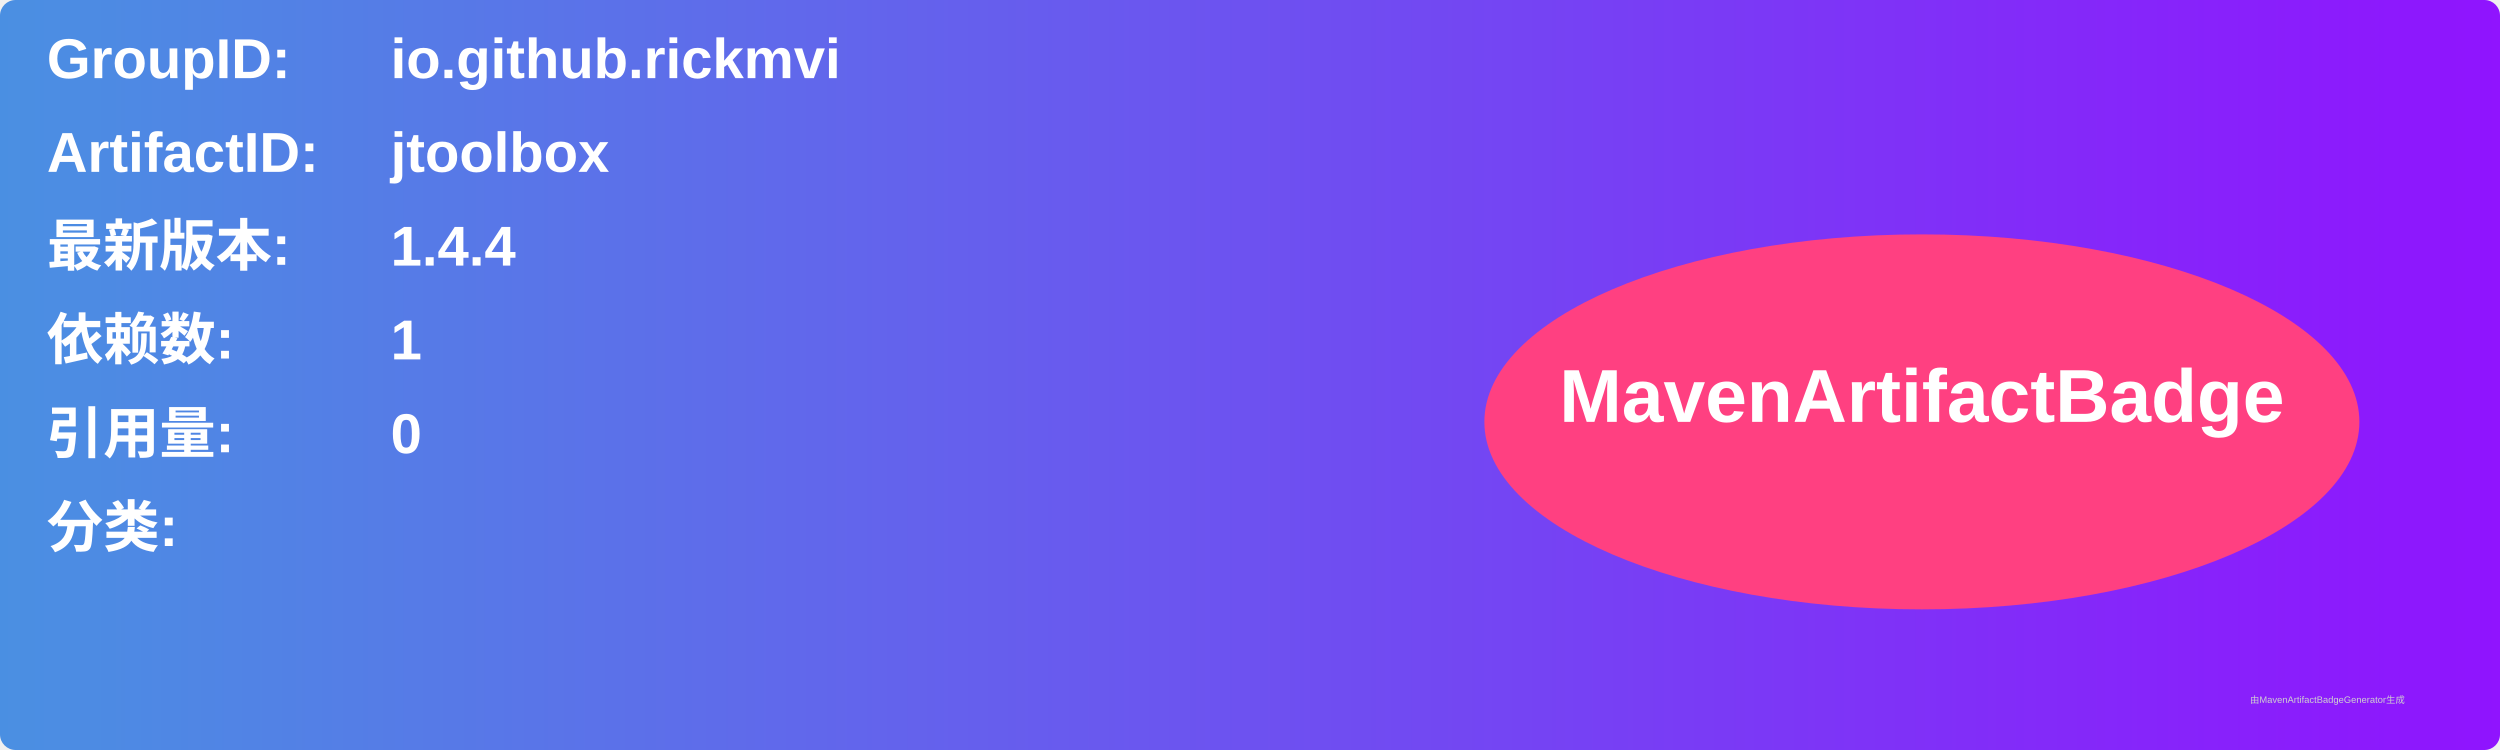
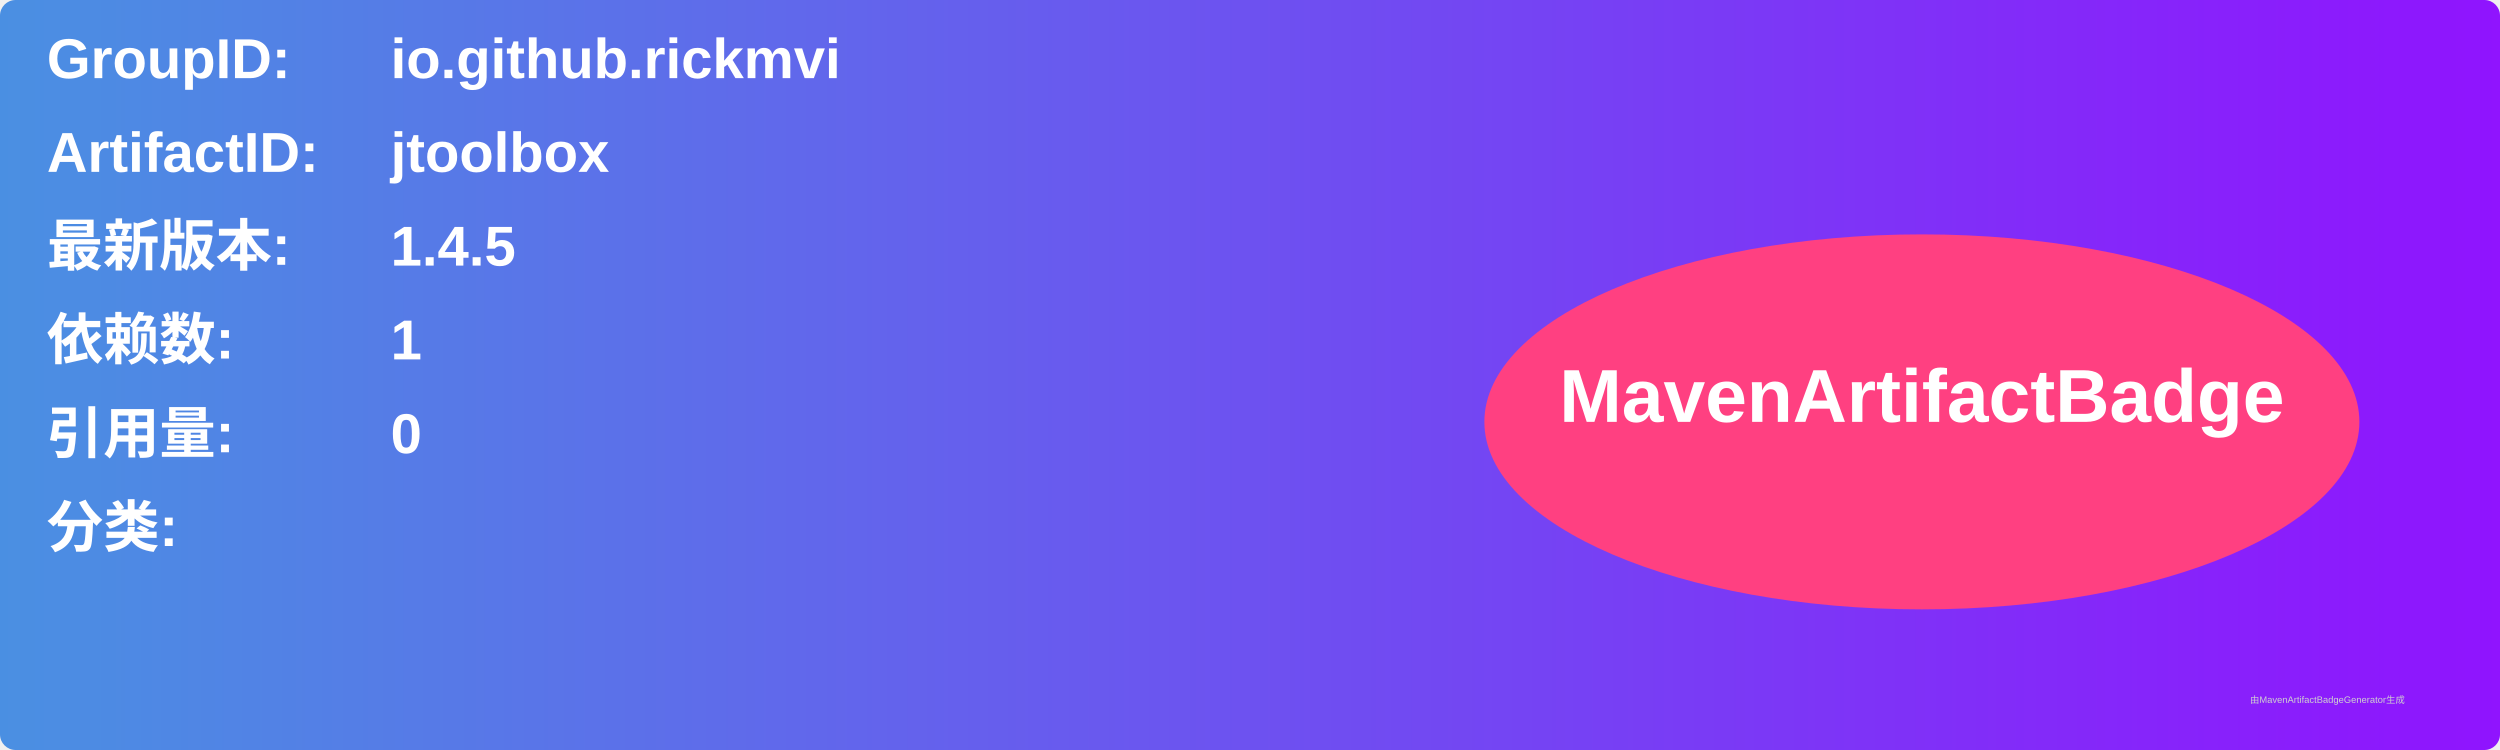
<svg xmlns="http://www.w3.org/2000/svg" width="800" height="240" viewBox="0 0 800 240">
  <linearGradient id="grad" x1="0%" y1="0%" x2="100%" y2="0%">
    <stop offset="0%" stop-color="#4a90e2" />
    <stop offset="100%" stop-color="#9013fe" />
  </linearGradient>
  <rect width="100%" height="100%" rx="5" ry="5" fill="url(#grad)" />
  <g transform="translate(15, 15)">
    <text x="0" y="10" font-family="Arial" font-size="18" fill="white" font-weight="bold" width="260">GroupID:</text>
    <text x="110" y="10" font-family="Arial" font-size="18" fill="white" font-weight="bold" width="460">io.github.rickmvi</text>
    <text x="0" y="40" font-family="Arial" font-size="18" fill="white" font-weight="bold" width="260">ArtifactID:</text>
    <text x="110" y="40" font-family="Arial" font-size="18" fill="white" font-weight="bold" width="460">jtoolbox</text>
    <text x="0" y="70" font-family="Arial" font-size="18" fill="white" font-weight="bold">最新版本:</text>
    <text x="110" y="70" font-family="Arial" font-size="18" fill="white" font-weight="bold">
-       <tspan font-weight="bold">1.4.4</tspan>
+       <tspan font-weight="bold">1.4.5</tspan>
    </text>
    <text x="0" y="100" font-family="Arial" font-size="18" fill="white" font-weight="bold">依赖数: </text>
    <text x="110" y="100" font-family="Arial" font-size="18" fill="white">
      <tspan font-weight="bold">1</tspan>
    </text>
    <text x="0" y="130" font-family="Arial" font-size="18" fill="white" font-weight="bold">引用量: </text>
    <text x="110" y="130" font-family="Arial" font-size="18" fill="white">
      <tspan font-weight="bold">0</tspan>
    </text>
    <text x="0" y="160" font-family="Arial" font-size="18" fill="white" font-weight="bold">分类:</text>
    <text x="10" y="190" font-family="Arial" font-size="10" fill="white">
      <tspan font-weight="bold" />
    </text>
    <ellipse cx="600" cy="120" rx="140" ry="60" fill="#ff4081" />
    <text x="600" y="120" text-anchor="middle" font-family="Arial" font-size="24" fill="white" font-weight="bold">MavenArtifactBadge</text>
  </g>
  <text x="720" y="225" font-family="Arial" font-size="3" fill="#d0d0d0">由MavenArtifactBadgeGenerator生成</text>
</svg>
